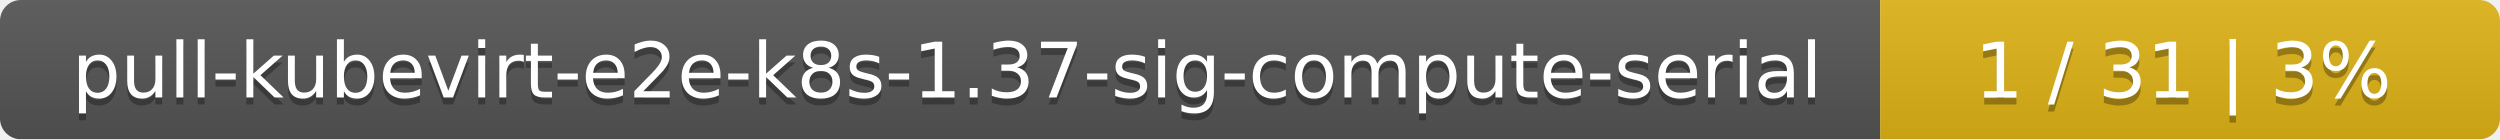
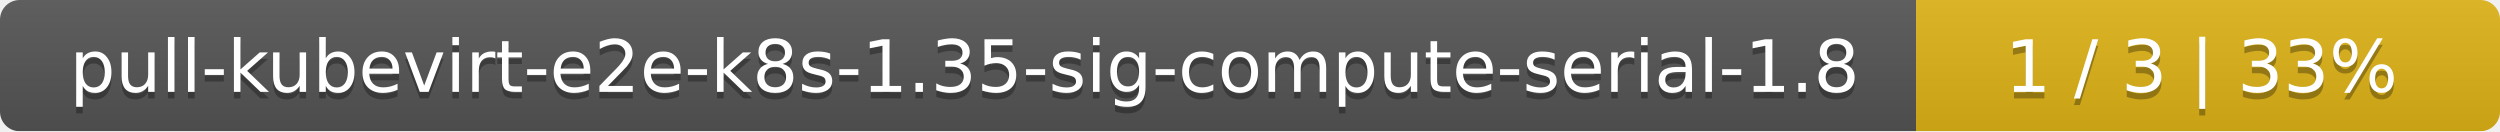
- <svg xmlns="http://www.w3.org/2000/svg" width="359" height="20">
+ <svg xmlns="http://www.w3.org/2000/svg" width="381" height="20">
  <linearGradient id="smooth" x2="0" y2="100%">
    <stop offset="0" stop-color="#bbb" stop-opacity=".1" />
    <stop offset="1" stop-opacity=".1" />
  </linearGradient>
  <mask id="round">
-     <rect width="359" height="20" rx="3" fill="#fff" />
+     <rect width="381" height="20" rx="3" fill="#fff" />
  </mask>
  <g mask="url(#round)">
-     <rect width="270" height="20" fill="#555" />
-     <rect x="270" width="89" height="20" fill="#dfb317" />
-     <rect width="359" height="20" fill="url(#smooth)" />
+     <rect width="292" height="20" fill="#555" />
+     <rect x="292" width="89" height="20" fill="#dfb317" />
+     <rect width="381" height="20" fill="url(#smooth)" />
  </g>
  <g fill="#fff" text-anchor="middle" font-family="DejaVu Sans,Verdana,Geneva,sans-serif" font-size="11">
-     <text x="136" y="15" fill="#010101" fill-opacity=".3">pull-kubevirt-e2e-k8s-1.37-sig-compute-serial</text>
-     <text x="136" y="14">pull-kubevirt-e2e-k8s-1.37-sig-compute-serial</text>
-     <text x="313.5" y="15" fill="#010101" fill-opacity=".3">1 / 31    |    3%</text>
-     <text x="313.5" y="14">1 / 31    |    3%</text>
+     <text x="147" y="15" fill="#010101" fill-opacity=".3">pull-kubevirt-e2e-k8s-1.35-sig-compute-serial-1.8</text>
+     <text x="147" y="14">pull-kubevirt-e2e-k8s-1.35-sig-compute-serial-1.8</text>
+     <text x="335.5" y="15" fill="#010101" fill-opacity=".3">1 / 3    |    33%</text>
+     <text x="335.5" y="14">1 / 3    |    33%</text>
  </g>
</svg>
